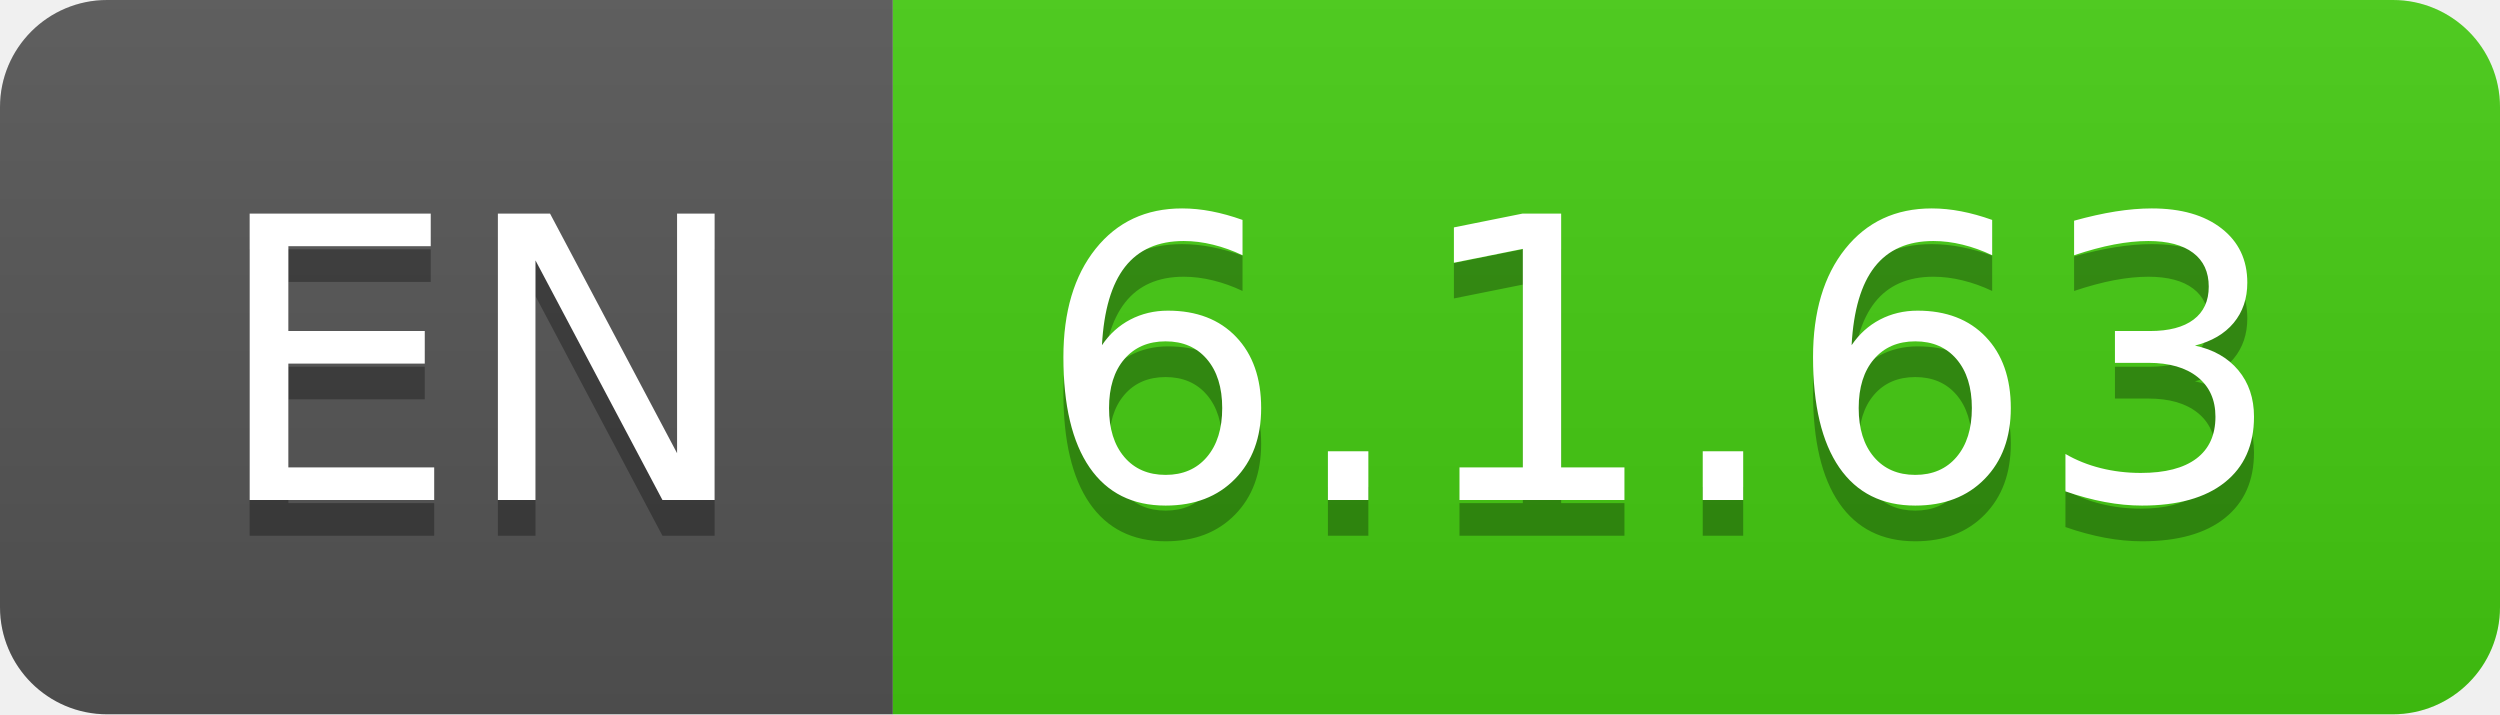
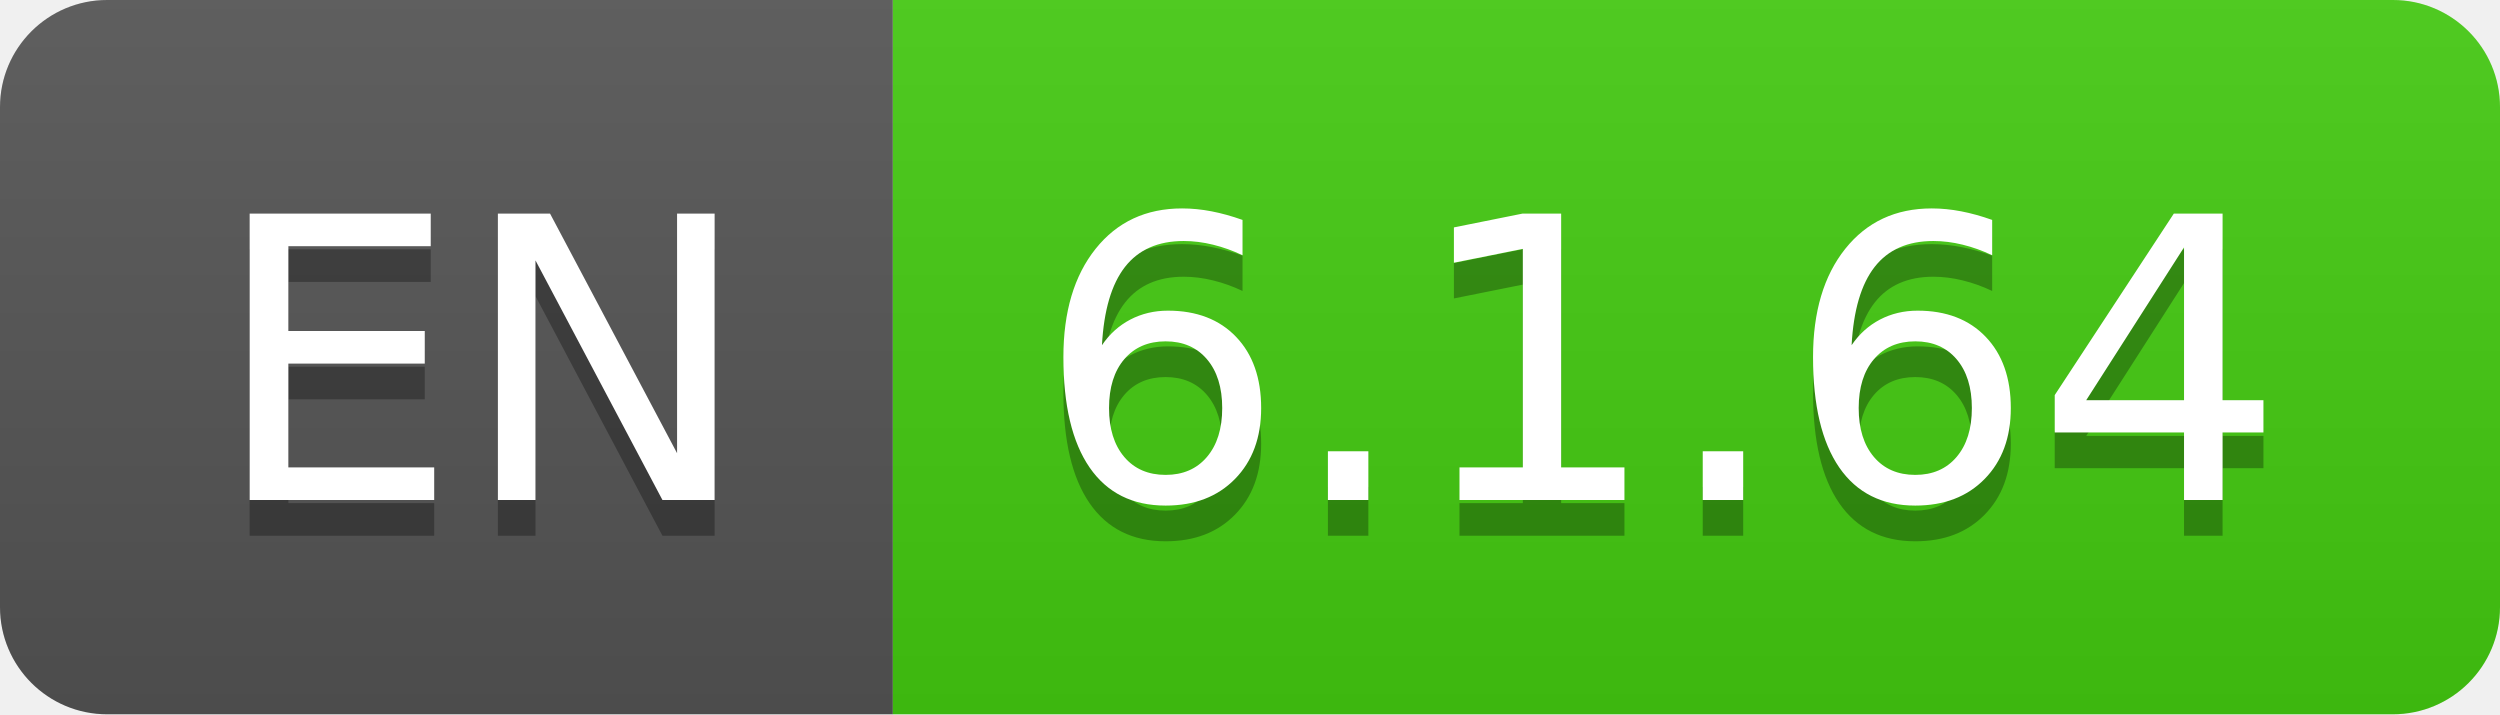
- <svg xmlns="http://www.w3.org/2000/svg" width="70" height="20" role="img" aria-label="EN: 6.1.63">
+ <svg xmlns="http://www.w3.org/2000/svg" width="70" height="20" role="img" aria-label="EN: 6.1.64">
  <linearGradient id="s" x2="0" y2="100%">
    <stop offset="0" stop-color="#bbb" stop-opacity=".1" />
    <stop offset="1" stop-opacity=".1" />
  </linearGradient>
  <clipPath id="r">
    <rect width="70" height="20" rx="3" fill="#fff" />
  </clipPath>
  <g clip-path="url(#r)">
    <rect width="25" height="20" fill="#555" />
    <rect x="25" width="45" height="20" fill="#4c1" />
    <rect width="70" height="20" fill="url(#s)" />
  </g>
  <g fill="#fff" text-anchor="middle" font-family="Verdana,Geneva,DejaVu Sans,sans-serif" text-rendering="geometricPrecision" font-size="110">
    <text aria-hidden="true" x="135" y="150" fill="#010101" fill-opacity=".3" transform="scale(.1)" textLength="150">EN</text>
    <text x="135" y="140" transform="scale(.1)" fill="#fff" textLength="150">EN</text>
-     <text aria-hidden="true" x="465" y="150" fill="#010101" fill-opacity=".3" transform="scale(.1)" textLength="350">6.1.63</text>
-     <text x="465" y="140" transform="scale(.1)" fill="#fff" textLength="350">6.1.63</text>
+     <text aria-hidden="true" x="465" y="150" fill="#010101" fill-opacity=".3" transform="scale(.1)" textLength="350">6.1.64</text>
+     <text x="465" y="140" transform="scale(.1)" fill="#fff" textLength="350">6.1.64</text>
  </g>
</svg>
